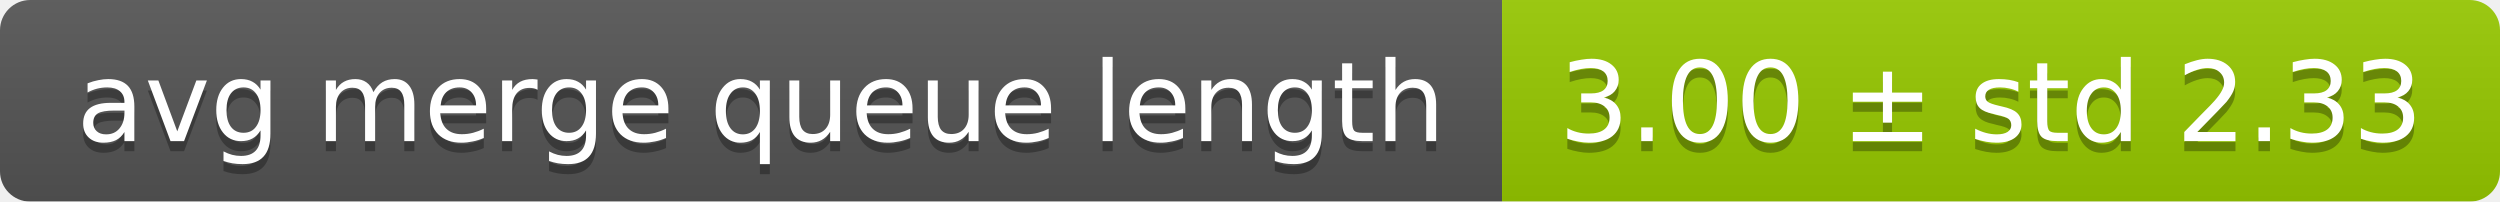
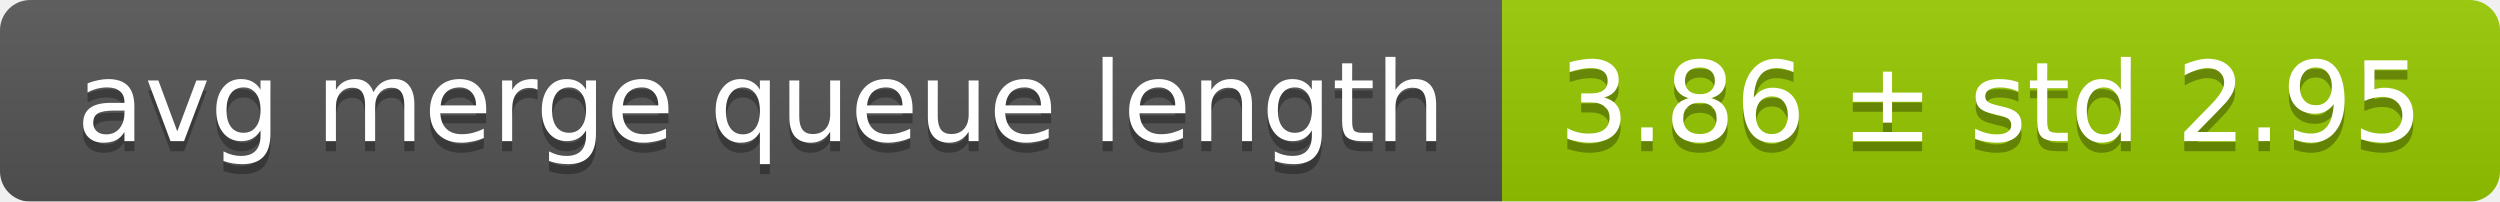
<svg xmlns="http://www.w3.org/2000/svg" width="248" height="20">
  <linearGradient id="smooth" x2="0" y2="100%">
    <stop offset="0" stop-color="#bbb" stop-opacity=".1" />
    <stop offset="1" stop-opacity=".1" />
  </linearGradient>
  <mask id="round">
    <rect width="248" height="20" rx="3" fill="#fff" />
  </mask>
  <g mask="url(#round)">
    <rect width="149" height="20" fill="#555" />
    <rect x="149" width="99" height="20" fill="#97ca00" />
    <rect width="248" height="20" fill="url(#smooth)" />
  </g>
  <g fill="#fff" text-anchor="middle" font-family="DejaVu Sans,Verdana,Geneva,sans-serif" font-size="11">
    <text x="75.5" y="15" fill="#010101" fill-opacity=".3">avg merge queue length</text>
    <text x="75.5" y="14">avg merge queue length</text>
-     <text x="197.5" y="15" fill="#010101" fill-opacity=".3">3.00 ± std 2.33</text>
-     <text x="197.5" y="14">3.00 ± std 2.33</text>
+     <text x="197.5" y="15" fill="#010101" fill-opacity=".3">3.86 ± std 2.95</text>
+     <text x="197.5" y="14">3.86 ± std 2.95</text>
  </g>
</svg>
